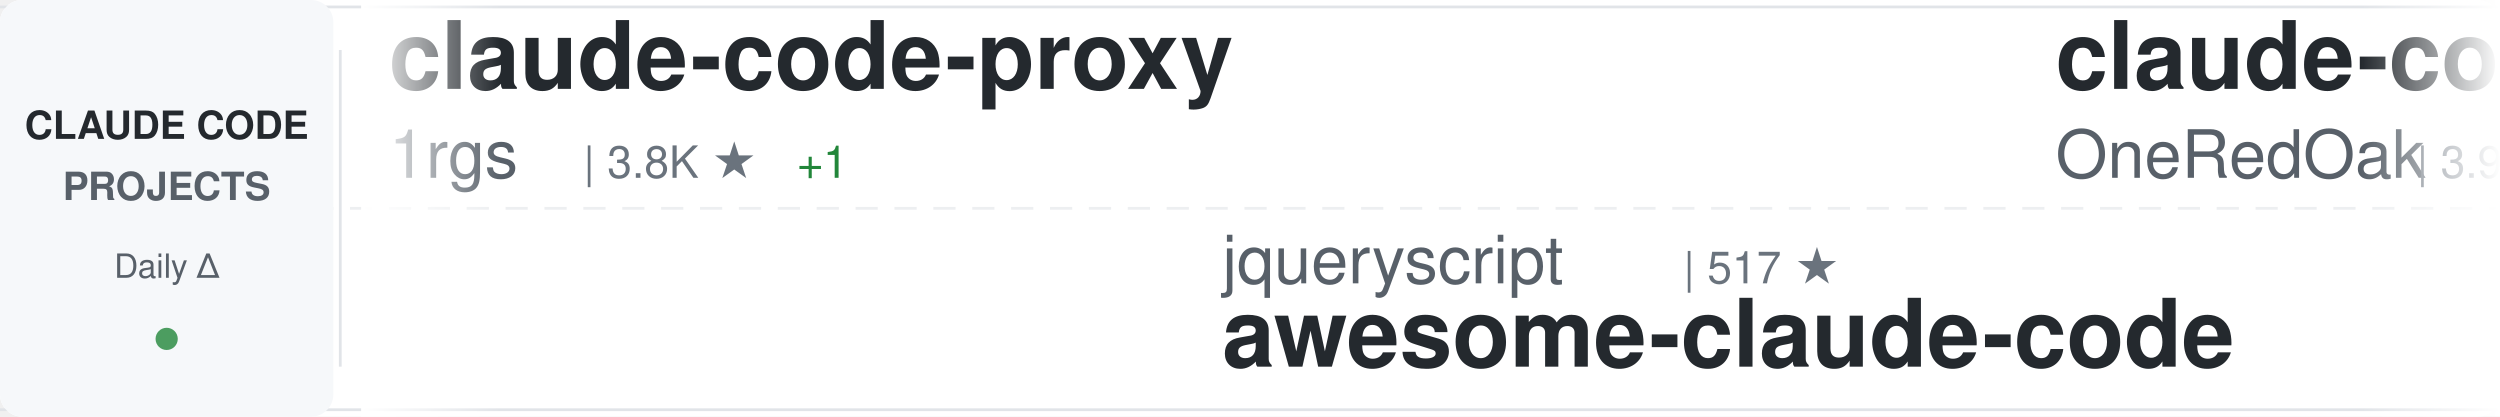
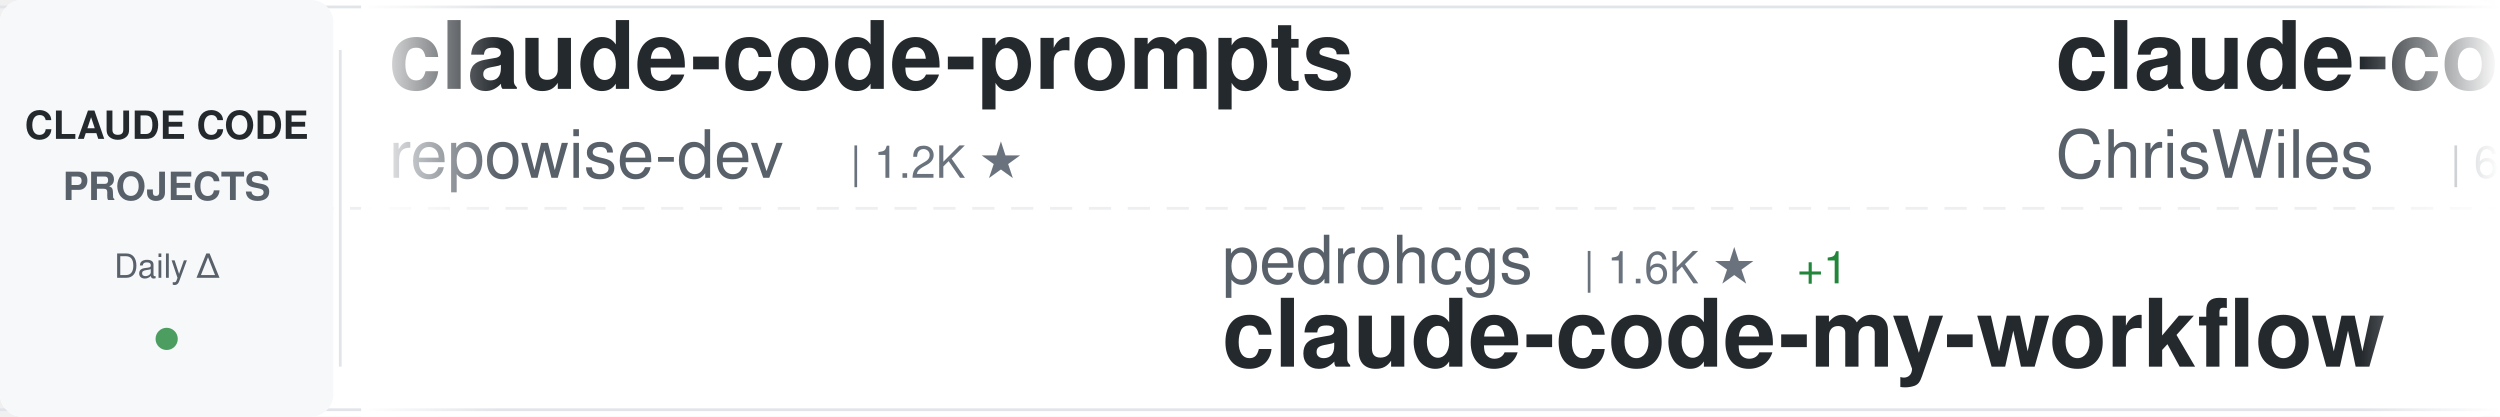
<svg xmlns="http://www.w3.org/2000/svg" width="900" height="150">
  <defs>
    <linearGradient id="awesomeLeftFade" x1="0%" y1="0%" x2="100%" y2="0%">
      <stop offset="0%" style="stop-color:#ffffff;stop-opacity:1" />
      <stop offset="100%" style="stop-color:#ffffff;stop-opacity:0" />
    </linearGradient>
    <linearGradient id="awesomeRightFade" x1="0%" y1="0%" x2="100%" y2="0%">
      <stop offset="0%" style="stop-color:#ffffff;stop-opacity:0" />
      <stop offset="100%" style="stop-color:#ffffff;stop-opacity:1" />
    </linearGradient>
  </defs>
  <rect width="900" height="150" fill="#ffffff" rx="8" />
  <rect x="0" y="2" width="900" height="1" fill="#e1e4e8" />
  <rect x="0" y="147" width="900" height="1" fill="#e1e4e8" />
  <line x1="0" y1="75" x2="900" y2="75" stroke="#e1e4e8" stroke-width="1" stroke-dasharray="8 6" opacity="0.6" />
  <rect x="0" y="0" width="120" height="150" fill="#f6f8fa" rx="8" />
  <text x="60" y="50" font-family="-apple-system, BlinkMacSystemFont, 'Segoe UI', Helvetica, Arial, sans-serif" font-size="14" font-weight="600" fill="#24292e" text-anchor="middle">CLAUDE CODE</text>
  <text x="60" y="72" font-family="-apple-system, BlinkMacSystemFont, 'Segoe UI', Helvetica, Arial, sans-serif" font-size="14" font-weight="600" fill="#586069" text-anchor="middle">PROJECTS</text>
  <text x="60" y="100" font-family="-apple-system, BlinkMacSystemFont, 'Segoe UI', Helvetica, Arial, sans-serif" font-size="12" font-weight="500" fill="#586069" text-anchor="middle">Daily Δ</text>
  <circle cx="60" cy="122" r="4" fill="#22863a" opacity="0.8" />
  <rect x="122" y="18" width="1" height="114" fill="#e1e4e8" />
  <clipPath id="awesomeTickerClip">
    <rect x="130" y="0" width="770" height="150" />
  </clipPath>
  <g clip-path="url(#awesomeTickerClip)">
    <g id="awesomeTickerItems">
      <animateTransform attributeName="transform" attributeType="XML" type="translate" from="0 0" to="-3000 0" dur="54s" repeatCount="indefinite" />
      <g transform="translate(0, 0)">
-         <text x="140" y="32" font-family="-apple-system, BlinkMacSystemFont, 'Segoe UI', Helvetica, Arial, sans-serif" font-size="34" font-weight="600" fill="#24292e">claude-code-proxy</text>
-         <text x="140" y="64" font-family="-apple-system, BlinkMacSystemFont, 'Segoe UI', Helvetica, Arial, sans-serif" font-size="24" font-weight="400" fill="#586069">1rgs</text>
-         <text x="210" y="64" font-family="-apple-system, BlinkMacSystemFont, 'Segoe UI', Helvetica, Arial, sans-serif" font-size="16" font-weight="500" fill="#6a737d">| 3.8K ★</text>
-         <text x="287" y="64" font-family="-apple-system, BlinkMacSystemFont, 'Segoe UI', Helvetica, Arial, sans-serif" font-size="16" font-weight="500" fill="#22863a"> +1</text>
+         <text x="140" y="32" font-family="-apple-system, BlinkMacSystemFont, 'Segoe UI', Helvetica, Arial, sans-serif" font-size="34" font-weight="600" fill="#24292e">claude-code-prompts</text>
+         <text x="140" y="64" font-family="-apple-system, BlinkMacSystemFont, 'Segoe UI', Helvetica, Arial, sans-serif" font-size="24" font-weight="400" fill="#586069">repowise-dev</text>
+         <text x="306" y="64" font-family="-apple-system, BlinkMacSystemFont, 'Segoe UI', Helvetica, Arial, sans-serif" font-size="16" font-weight="500" fill="#6a737d">| 1.2K ★</text>
      </g>
      <g transform="translate(300, 0)">
-         <text x="140" y="102" font-family="-apple-system, BlinkMacSystemFont, 'Segoe UI', Helvetica, Arial, sans-serif" font-size="24" font-weight="400" fill="#586069">jqueryscript</text>
-         <text x="306" y="102" font-family="-apple-system, BlinkMacSystemFont, 'Segoe UI', Helvetica, Arial, sans-serif" font-size="16" font-weight="500" fill="#6a737d">| 517 ★</text>
-         <text x="140" y="132" font-family="-apple-system, BlinkMacSystemFont, 'Segoe UI', Helvetica, Arial, sans-serif" font-size="34" font-weight="600" fill="#24292e">awesome-claude-code</text>
+         <text x="140" y="102" font-family="-apple-system, BlinkMacSystemFont, 'Segoe UI', Helvetica, Arial, sans-serif" font-size="24" font-weight="400" fill="#586069">pedrohcgs</text>
+         <text x="270" y="102" font-family="-apple-system, BlinkMacSystemFont, 'Segoe UI', Helvetica, Arial, sans-serif" font-size="16" font-weight="500" fill="#6a737d">| 1.6K ★</text>
+         <text x="347" y="102" font-family="-apple-system, BlinkMacSystemFont, 'Segoe UI', Helvetica, Arial, sans-serif" font-size="16" font-weight="500" fill="#22863a"> +1</text>
+         <text x="140" y="132" font-family="-apple-system, BlinkMacSystemFont, 'Segoe UI', Helvetica, Arial, sans-serif" font-size="34" font-weight="600" fill="#24292e">claude-code-my-workflow</text>
      </g>
      <g transform="translate(600, 0)">
-         <text x="140" y="32" font-family="-apple-system, BlinkMacSystemFont, 'Segoe UI', Helvetica, Arial, sans-serif" font-size="34" font-weight="600" fill="#24292e">claude-code-workflows</text>
-         <text x="140" y="64" font-family="-apple-system, BlinkMacSystemFont, 'Segoe UI', Helvetica, Arial, sans-serif" font-size="24" font-weight="400" fill="#586069">OneRedOak</text>
-         <text x="270" y="64" font-family="-apple-system, BlinkMacSystemFont, 'Segoe UI', Helvetica, Arial, sans-serif" font-size="16" font-weight="500" fill="#6a737d">| 3.9K ★</text>
+         <text x="140" y="32" font-family="-apple-system, BlinkMacSystemFont, 'Segoe UI', Helvetica, Arial, sans-serif" font-size="34" font-weight="600" fill="#24292e">claude-code-showcase</text>
+         <text x="140" y="64" font-family="-apple-system, BlinkMacSystemFont, 'Segoe UI', Helvetica, Arial, sans-serif" font-size="24" font-weight="400" fill="#586069">ChrisWiles</text>
+         <text x="282" y="64" font-family="-apple-system, BlinkMacSystemFont, 'Segoe UI', Helvetica, Arial, sans-serif" font-size="16" font-weight="500" fill="#6a737d">| 6.1K ★</text>
      </g>
      <g transform="translate(900, 0)">
-         <text x="140" y="102" font-family="-apple-system, BlinkMacSystemFont, 'Segoe UI', Helvetica, Arial, sans-serif" font-size="24" font-weight="400" fill="#586069">FlorianBruniaux</text>
-         <text x="342" y="102" font-family="-apple-system, BlinkMacSystemFont, 'Segoe UI', Helvetica, Arial, sans-serif" font-size="16" font-weight="500" fill="#6a737d">| 6.0K ★</text>
-         <text x="140" y="132" font-family="-apple-system, BlinkMacSystemFont, 'Segoe UI', Helvetica, Arial, sans-serif" font-size="34" font-weight="600" fill="#24292e">claude-code-ultimate-gui...</text>
+         <text x="140" y="102" font-family="-apple-system, BlinkMacSystemFont, 'Segoe UI', Helvetica, Arial, sans-serif" font-size="24" font-weight="400" fill="#586069">wanshuiyin</text>
+         <text x="282" y="102" font-family="-apple-system, BlinkMacSystemFont, 'Segoe UI', Helvetica, Arial, sans-serif" font-size="16" font-weight="500" fill="#6a737d">| 16.3K ★</text>
+         <text x="368" y="102" font-family="-apple-system, BlinkMacSystemFont, 'Segoe UI', Helvetica, Arial, sans-serif" font-size="16" font-weight="500" fill="#22863a"> +10</text>
+         <text x="140" y="132" font-family="-apple-system, BlinkMacSystemFont, 'Segoe UI', Helvetica, Arial, sans-serif" font-size="34" font-weight="600" fill="#24292e">Auto-claude-code-researc...</text>
      </g>
      <g transform="translate(1200, 0)">
-         <text x="140" y="32" font-family="-apple-system, BlinkMacSystemFont, 'Segoe UI', Helvetica, Arial, sans-serif" font-size="34" font-weight="600" fill="#24292e">Claude-Code</text>
-         <text x="140" y="64" font-family="-apple-system, BlinkMacSystemFont, 'Segoe UI', Helvetica, Arial, sans-serif" font-size="24" font-weight="400" fill="#586069">pengchengneo</text>
-         <text x="306" y="64" font-family="-apple-system, BlinkMacSystemFont, 'Segoe UI', Helvetica, Arial, sans-serif" font-size="16" font-weight="500" fill="#6a737d">| 1.8K ★</text>
+         <text x="140" y="32" font-family="-apple-system, BlinkMacSystemFont, 'Segoe UI', Helvetica, Arial, sans-serif" font-size="34" font-weight="600" fill="#24292e">claude-code-harness</text>
+         <text x="140" y="64" font-family="-apple-system, BlinkMacSystemFont, 'Segoe UI', Helvetica, Arial, sans-serif" font-size="24" font-weight="400" fill="#586069">Chachamaru127</text>
+         <text x="318" y="64" font-family="-apple-system, BlinkMacSystemFont, 'Segoe UI', Helvetica, Arial, sans-serif" font-size="16" font-weight="500" fill="#6a737d">| 3.1K ★</text>
+         <text x="395" y="64" font-family="-apple-system, BlinkMacSystemFont, 'Segoe UI', Helvetica, Arial, sans-serif" font-size="16" font-weight="500" fill="#cb2431"> -1</text>
      </g>
      <g transform="translate(1500, 0)">
-         <text x="140" y="102" font-family="-apple-system, BlinkMacSystemFont, 'Segoe UI', Helvetica, Arial, sans-serif" font-size="24" font-weight="400" fill="#586069">ChinaSiro</text>
-         <text x="270" y="102" font-family="-apple-system, BlinkMacSystemFont, 'Segoe UI', Helvetica, Arial, sans-serif" font-size="16" font-weight="500" fill="#6a737d">| 9.7K ★</text>
-         <text x="140" y="132" font-family="-apple-system, BlinkMacSystemFont, 'Segoe UI', Helvetica, Arial, sans-serif" font-size="34" font-weight="600" fill="#24292e">claude-code-sourcemap</text>
+         <text x="140" y="102" font-family="-apple-system, BlinkMacSystemFont, 'Segoe UI', Helvetica, Arial, sans-serif" font-size="24" font-weight="400" fill="#586069">disler</text>
+         <text x="234" y="102" font-family="-apple-system, BlinkMacSystemFont, 'Segoe UI', Helvetica, Arial, sans-serif" font-size="16" font-weight="500" fill="#6a737d">| 3.9K ★</text>
+         <text x="140" y="132" font-family="-apple-system, BlinkMacSystemFont, 'Segoe UI', Helvetica, Arial, sans-serif" font-size="34" font-weight="600" fill="#24292e">claude-code-hooks-master...</text>
      </g>
      <g transform="translate(1800, 0)">
-         <text x="140" y="32" font-family="-apple-system, BlinkMacSystemFont, 'Segoe UI', Helvetica, Arial, sans-serif" font-size="34" font-weight="600" fill="#24292e">system_prompts_leaks</text>
-         <text x="140" y="64" font-family="-apple-system, BlinkMacSystemFont, 'Segoe UI', Helvetica, Arial, sans-serif" font-size="24" font-weight="400" fill="#586069">asgeirtj</text>
-         <text x="258" y="64" font-family="-apple-system, BlinkMacSystemFont, 'Segoe UI', Helvetica, Arial, sans-serif" font-size="16" font-weight="500" fill="#6a737d">| 67.5K ★</text>
-         <text x="344" y="64" font-family="-apple-system, BlinkMacSystemFont, 'Segoe UI', Helvetica, Arial, sans-serif" font-size="16" font-weight="500" fill="#22863a"> +14</text>
+         <text x="140" y="32" font-family="-apple-system, BlinkMacSystemFont, 'Segoe UI', Helvetica, Arial, sans-serif" font-size="34" font-weight="600" fill="#24292e">claude-code-tudou</text>
+         <text x="140" y="64" font-family="-apple-system, BlinkMacSystemFont, 'Segoe UI', Helvetica, Arial, sans-serif" font-size="24" font-weight="400" fill="#586069">AICoderTudou</text>
+         <text x="306" y="64" font-family="-apple-system, BlinkMacSystemFont, 'Segoe UI', Helvetica, Arial, sans-serif" font-size="16" font-weight="500" fill="#6a737d">| 494 ★</text>
      </g>
      <g transform="translate(2100, 0)">
-         <text x="140" y="102" font-family="-apple-system, BlinkMacSystemFont, 'Segoe UI', Helvetica, Arial, sans-serif" font-size="24" font-weight="400" fill="#586069">chauncygu</text>
-         <text x="270" y="102" font-family="-apple-system, BlinkMacSystemFont, 'Segoe UI', Helvetica, Arial, sans-serif" font-size="16" font-weight="500" fill="#6a737d">| 2.8K ★</text>
-         <text x="140" y="132" font-family="-apple-system, BlinkMacSystemFont, 'Segoe UI', Helvetica, Arial, sans-serif" font-size="34" font-weight="600" fill="#24292e">collection-claude-code-s...</text>
+         <text x="140" y="102" font-family="-apple-system, BlinkMacSystemFont, 'Segoe UI', Helvetica, Arial, sans-serif" font-size="24" font-weight="400" fill="#586069">lorryjovens-hub</text>
+         <text x="342" y="102" font-family="-apple-system, BlinkMacSystemFont, 'Segoe UI', Helvetica, Arial, sans-serif" font-size="16" font-weight="500" fill="#6a737d">| 1.7K ★</text>
+         <text x="140" y="132" font-family="-apple-system, BlinkMacSystemFont, 'Segoe UI', Helvetica, Arial, sans-serif" font-size="34" font-weight="600" fill="#24292e">claude-code-rust</text>
      </g>
      <g transform="translate(2400, 0)">
-         <text x="140" y="32" font-family="-apple-system, BlinkMacSystemFont, 'Segoe UI', Helvetica, Arial, sans-serif" font-size="34" font-weight="600" fill="#24292e">claude-code-router</text>
-         <text x="140" y="64" font-family="-apple-system, BlinkMacSystemFont, 'Segoe UI', Helvetica, Arial, sans-serif" font-size="24" font-weight="400" fill="#586069">musistudio</text>
-         <text x="282" y="64" font-family="-apple-system, BlinkMacSystemFont, 'Segoe UI', Helvetica, Arial, sans-serif" font-size="16" font-weight="500" fill="#6a737d">| 37.3K ★</text>
-         <text x="368" y="64" font-family="-apple-system, BlinkMacSystemFont, 'Segoe UI', Helvetica, Arial, sans-serif" font-size="16" font-weight="500" fill="#22863a"> +2</text>
+         <text x="140" y="32" font-family="-apple-system, BlinkMacSystemFont, 'Segoe UI', Helvetica, Arial, sans-serif" font-size="34" font-weight="600" fill="#24292e">claude-code-settings</text>
+         <text x="140" y="64" font-family="-apple-system, BlinkMacSystemFont, 'Segoe UI', Helvetica, Arial, sans-serif" font-size="24" font-weight="400" fill="#586069">feiskyer</text>
+         <text x="258" y="64" font-family="-apple-system, BlinkMacSystemFont, 'Segoe UI', Helvetica, Arial, sans-serif" font-size="16" font-weight="500" fill="#6a737d">| 1.7K ★</text>
      </g>
      <g transform="translate(2700, 0)">
-         <text x="140" y="102" font-family="-apple-system, BlinkMacSystemFont, 'Segoe UI', Helvetica, Arial, sans-serif" font-size="24" font-weight="400" fill="#586069">oboard</text>
-         <text x="234" y="102" font-family="-apple-system, BlinkMacSystemFont, 'Segoe UI', Helvetica, Arial, sans-serif" font-size="16" font-weight="500" fill="#6a737d">| 3.3K ★</text>
-         <text x="140" y="132" font-family="-apple-system, BlinkMacSystemFont, 'Segoe UI', Helvetica, Arial, sans-serif" font-size="34" font-weight="600" fill="#24292e">claude-code-rev</text>
+         <text x="140" y="102" font-family="-apple-system, BlinkMacSystemFont, 'Segoe UI', Helvetica, Arial, sans-serif" font-size="24" font-weight="400" fill="#586069">hangsman</text>
+         <text x="258" y="102" font-family="-apple-system, BlinkMacSystemFont, 'Segoe UI', Helvetica, Arial, sans-serif" font-size="16" font-weight="500" fill="#6a737d">| 795 ★</text>
+         <text x="140" y="132" font-family="-apple-system, BlinkMacSystemFont, 'Segoe UI', Helvetica, Arial, sans-serif" font-size="34" font-weight="600" fill="#24292e">claude-code-source</text>
      </g>
      <g transform="translate(3000, 0)">
-         <text x="140" y="32" font-family="-apple-system, BlinkMacSystemFont, 'Segoe UI', Helvetica, Arial, sans-serif" font-size="34" font-weight="600" fill="#24292e">claude-code-proxy</text>
-         <text x="140" y="64" font-family="-apple-system, BlinkMacSystemFont, 'Segoe UI', Helvetica, Arial, sans-serif" font-size="24" font-weight="400" fill="#586069">1rgs</text>
-         <text x="210" y="64" font-family="-apple-system, BlinkMacSystemFont, 'Segoe UI', Helvetica, Arial, sans-serif" font-size="16" font-weight="500" fill="#6a737d">| 3.8K ★</text>
-         <text x="287" y="64" font-family="-apple-system, BlinkMacSystemFont, 'Segoe UI', Helvetica, Arial, sans-serif" font-size="16" font-weight="500" fill="#22863a"> +1</text>
+         <text x="140" y="32" font-family="-apple-system, BlinkMacSystemFont, 'Segoe UI', Helvetica, Arial, sans-serif" font-size="34" font-weight="600" fill="#24292e">claude-code-prompts</text>
+         <text x="140" y="64" font-family="-apple-system, BlinkMacSystemFont, 'Segoe UI', Helvetica, Arial, sans-serif" font-size="24" font-weight="400" fill="#586069">repowise-dev</text>
+         <text x="306" y="64" font-family="-apple-system, BlinkMacSystemFont, 'Segoe UI', Helvetica, Arial, sans-serif" font-size="16" font-weight="500" fill="#6a737d">| 1.2K ★</text>
      </g>
      <g transform="translate(3300, 0)">
-         <text x="140" y="102" font-family="-apple-system, BlinkMacSystemFont, 'Segoe UI', Helvetica, Arial, sans-serif" font-size="24" font-weight="400" fill="#586069">jqueryscript</text>
-         <text x="306" y="102" font-family="-apple-system, BlinkMacSystemFont, 'Segoe UI', Helvetica, Arial, sans-serif" font-size="16" font-weight="500" fill="#6a737d">| 517 ★</text>
-         <text x="140" y="132" font-family="-apple-system, BlinkMacSystemFont, 'Segoe UI', Helvetica, Arial, sans-serif" font-size="34" font-weight="600" fill="#24292e">awesome-claude-code</text>
+         <text x="140" y="102" font-family="-apple-system, BlinkMacSystemFont, 'Segoe UI', Helvetica, Arial, sans-serif" font-size="24" font-weight="400" fill="#586069">pedrohcgs</text>
+         <text x="270" y="102" font-family="-apple-system, BlinkMacSystemFont, 'Segoe UI', Helvetica, Arial, sans-serif" font-size="16" font-weight="500" fill="#6a737d">| 1.6K ★</text>
+         <text x="347" y="102" font-family="-apple-system, BlinkMacSystemFont, 'Segoe UI', Helvetica, Arial, sans-serif" font-size="16" font-weight="500" fill="#22863a"> +1</text>
+         <text x="140" y="132" font-family="-apple-system, BlinkMacSystemFont, 'Segoe UI', Helvetica, Arial, sans-serif" font-size="34" font-weight="600" fill="#24292e">claude-code-my-workflow</text>
      </g>
      <g transform="translate(3600, 0)">
-         <text x="140" y="32" font-family="-apple-system, BlinkMacSystemFont, 'Segoe UI', Helvetica, Arial, sans-serif" font-size="34" font-weight="600" fill="#24292e">claude-code-workflows</text>
-         <text x="140" y="64" font-family="-apple-system, BlinkMacSystemFont, 'Segoe UI', Helvetica, Arial, sans-serif" font-size="24" font-weight="400" fill="#586069">OneRedOak</text>
-         <text x="270" y="64" font-family="-apple-system, BlinkMacSystemFont, 'Segoe UI', Helvetica, Arial, sans-serif" font-size="16" font-weight="500" fill="#6a737d">| 3.9K ★</text>
+         <text x="140" y="32" font-family="-apple-system, BlinkMacSystemFont, 'Segoe UI', Helvetica, Arial, sans-serif" font-size="34" font-weight="600" fill="#24292e">claude-code-showcase</text>
+         <text x="140" y="64" font-family="-apple-system, BlinkMacSystemFont, 'Segoe UI', Helvetica, Arial, sans-serif" font-size="24" font-weight="400" fill="#586069">ChrisWiles</text>
+         <text x="282" y="64" font-family="-apple-system, BlinkMacSystemFont, 'Segoe UI', Helvetica, Arial, sans-serif" font-size="16" font-weight="500" fill="#6a737d">| 6.1K ★</text>
      </g>
      <g transform="translate(3900, 0)">
-         <text x="140" y="102" font-family="-apple-system, BlinkMacSystemFont, 'Segoe UI', Helvetica, Arial, sans-serif" font-size="24" font-weight="400" fill="#586069">FlorianBruniaux</text>
-         <text x="342" y="102" font-family="-apple-system, BlinkMacSystemFont, 'Segoe UI', Helvetica, Arial, sans-serif" font-size="16" font-weight="500" fill="#6a737d">| 6.0K ★</text>
-         <text x="140" y="132" font-family="-apple-system, BlinkMacSystemFont, 'Segoe UI', Helvetica, Arial, sans-serif" font-size="34" font-weight="600" fill="#24292e">claude-code-ultimate-gui...</text>
+         <text x="140" y="102" font-family="-apple-system, BlinkMacSystemFont, 'Segoe UI', Helvetica, Arial, sans-serif" font-size="24" font-weight="400" fill="#586069">wanshuiyin</text>
+         <text x="282" y="102" font-family="-apple-system, BlinkMacSystemFont, 'Segoe UI', Helvetica, Arial, sans-serif" font-size="16" font-weight="500" fill="#6a737d">| 16.3K ★</text>
+         <text x="368" y="102" font-family="-apple-system, BlinkMacSystemFont, 'Segoe UI', Helvetica, Arial, sans-serif" font-size="16" font-weight="500" fill="#22863a"> +10</text>
+         <text x="140" y="132" font-family="-apple-system, BlinkMacSystemFont, 'Segoe UI', Helvetica, Arial, sans-serif" font-size="34" font-weight="600" fill="#24292e">Auto-claude-code-researc...</text>
      </g>
    </g>
  </g>
  <rect x="130" y="0" width="50" height="150" fill="url(#awesomeLeftFade)" />
  <rect x="850" y="0" width="50" height="150" fill="url(#awesomeRightFade)" />
</svg>
